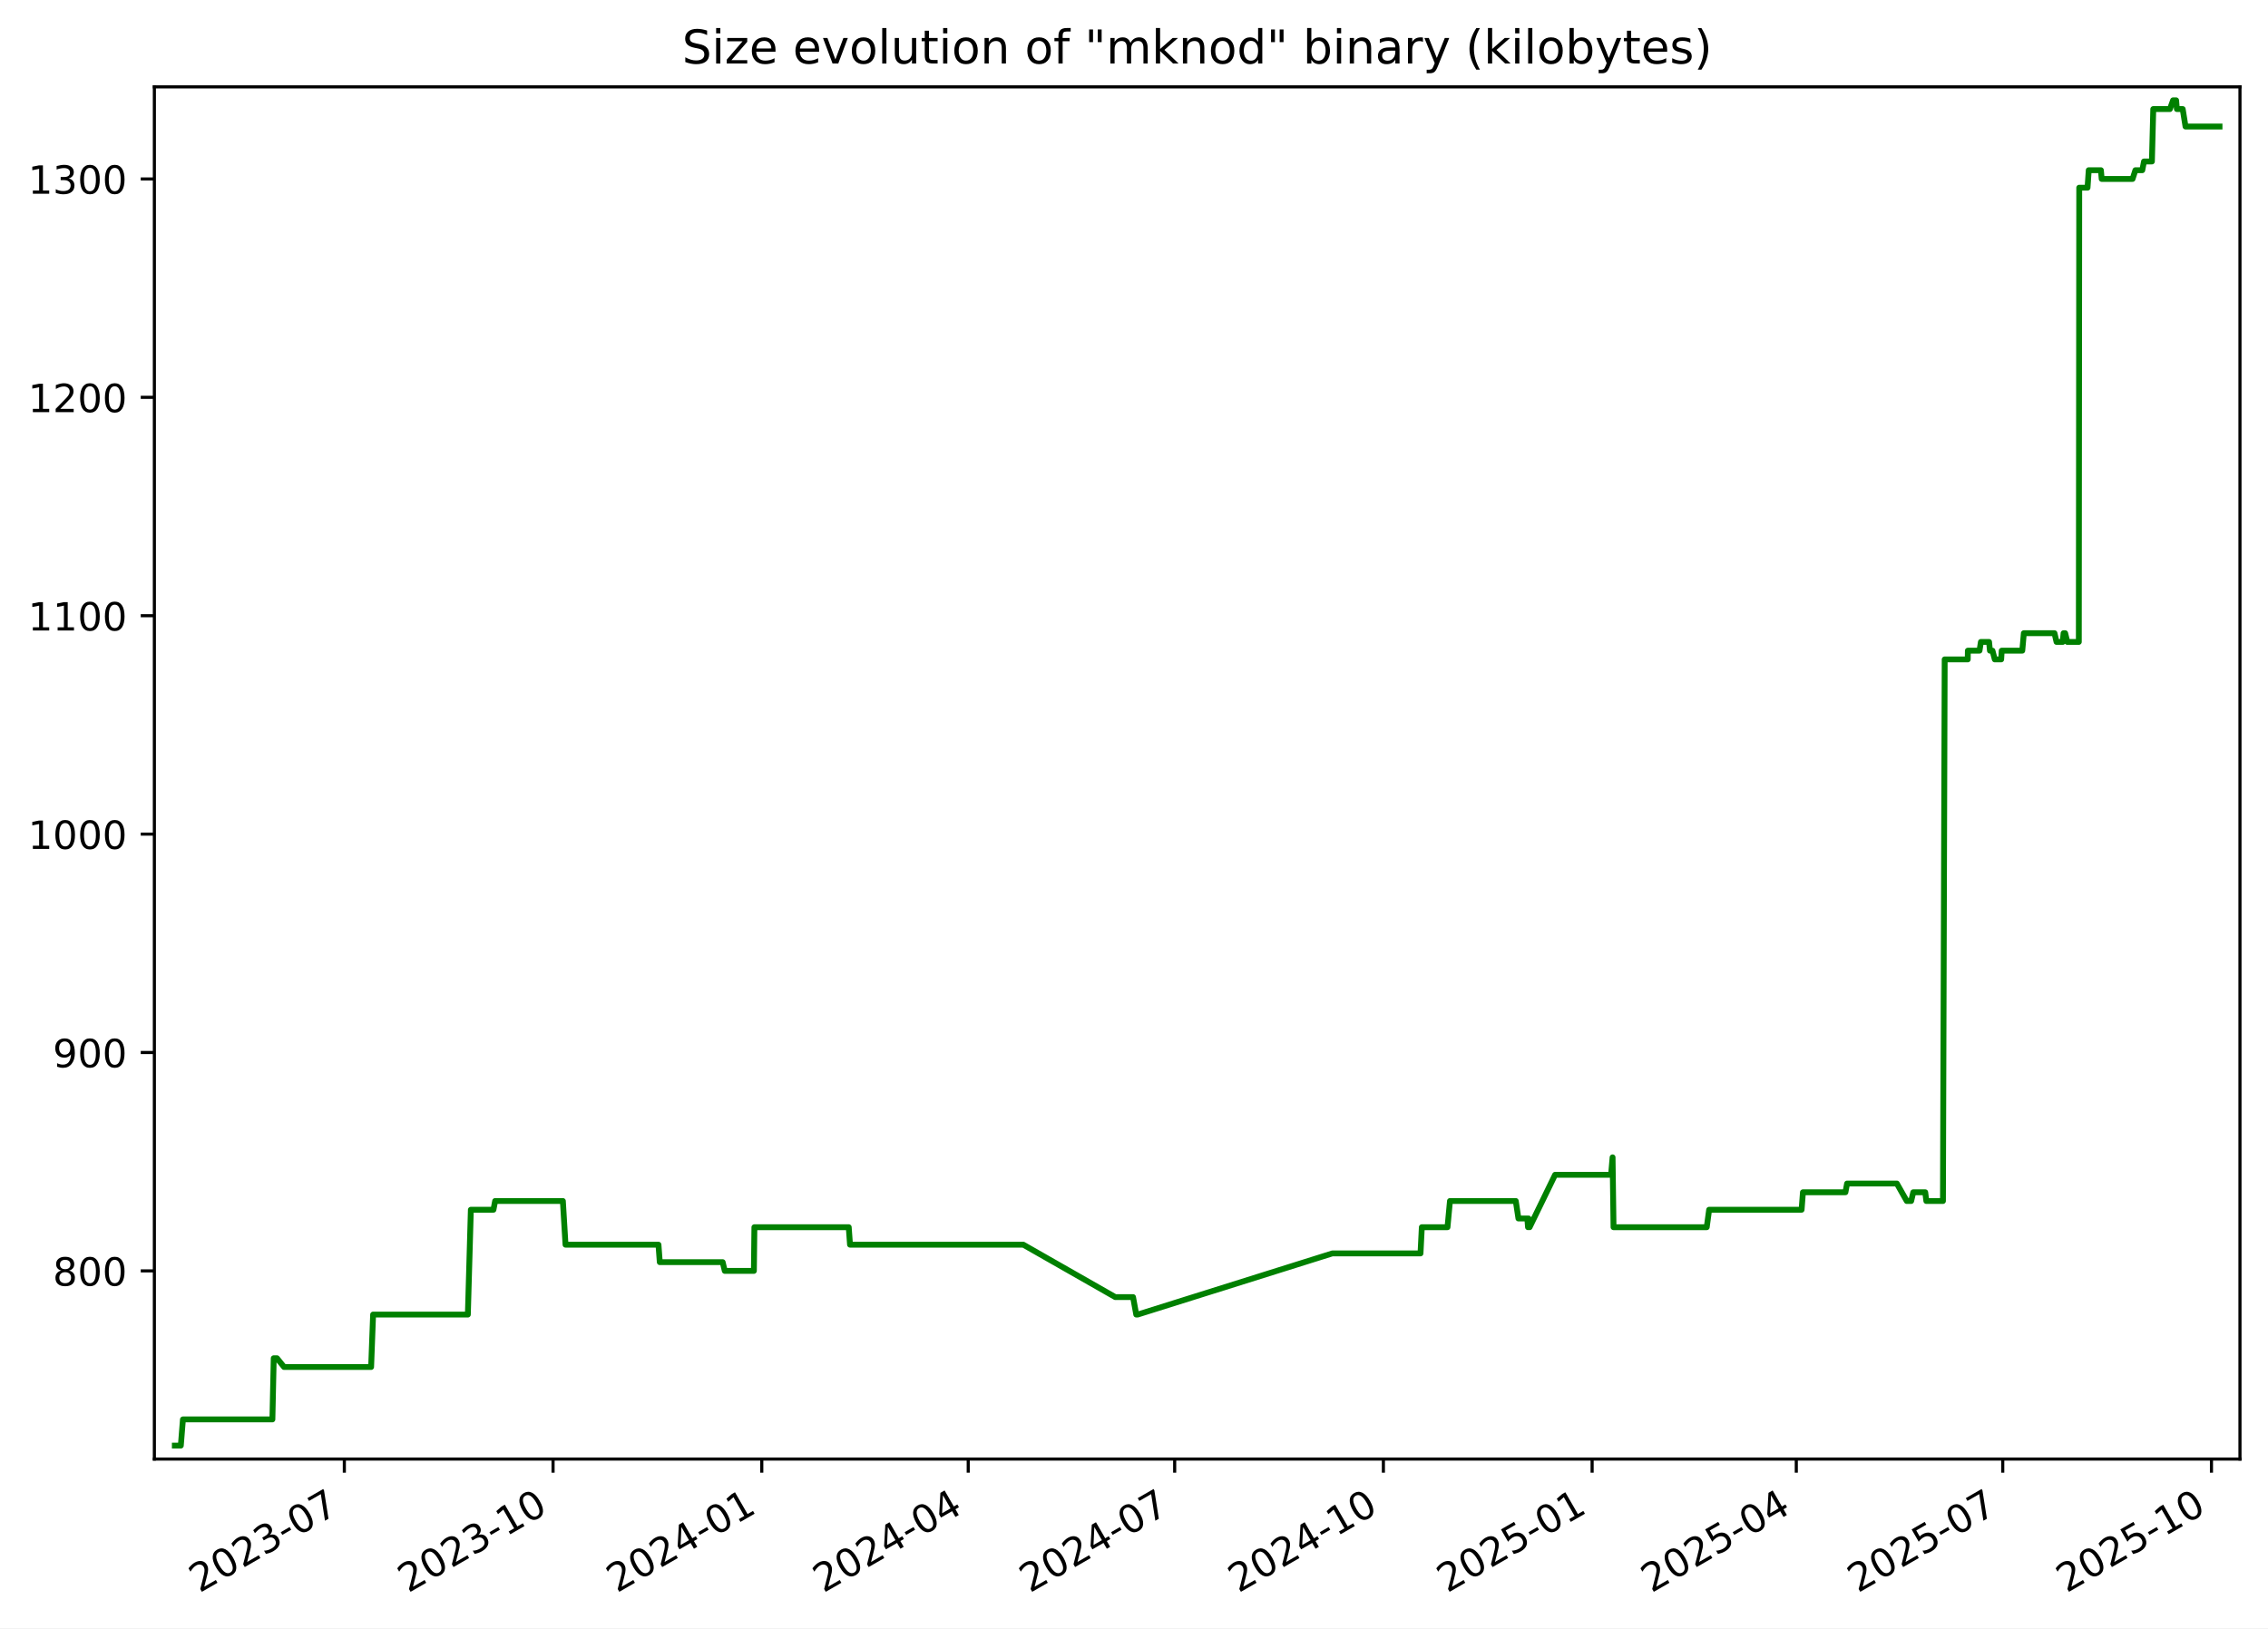
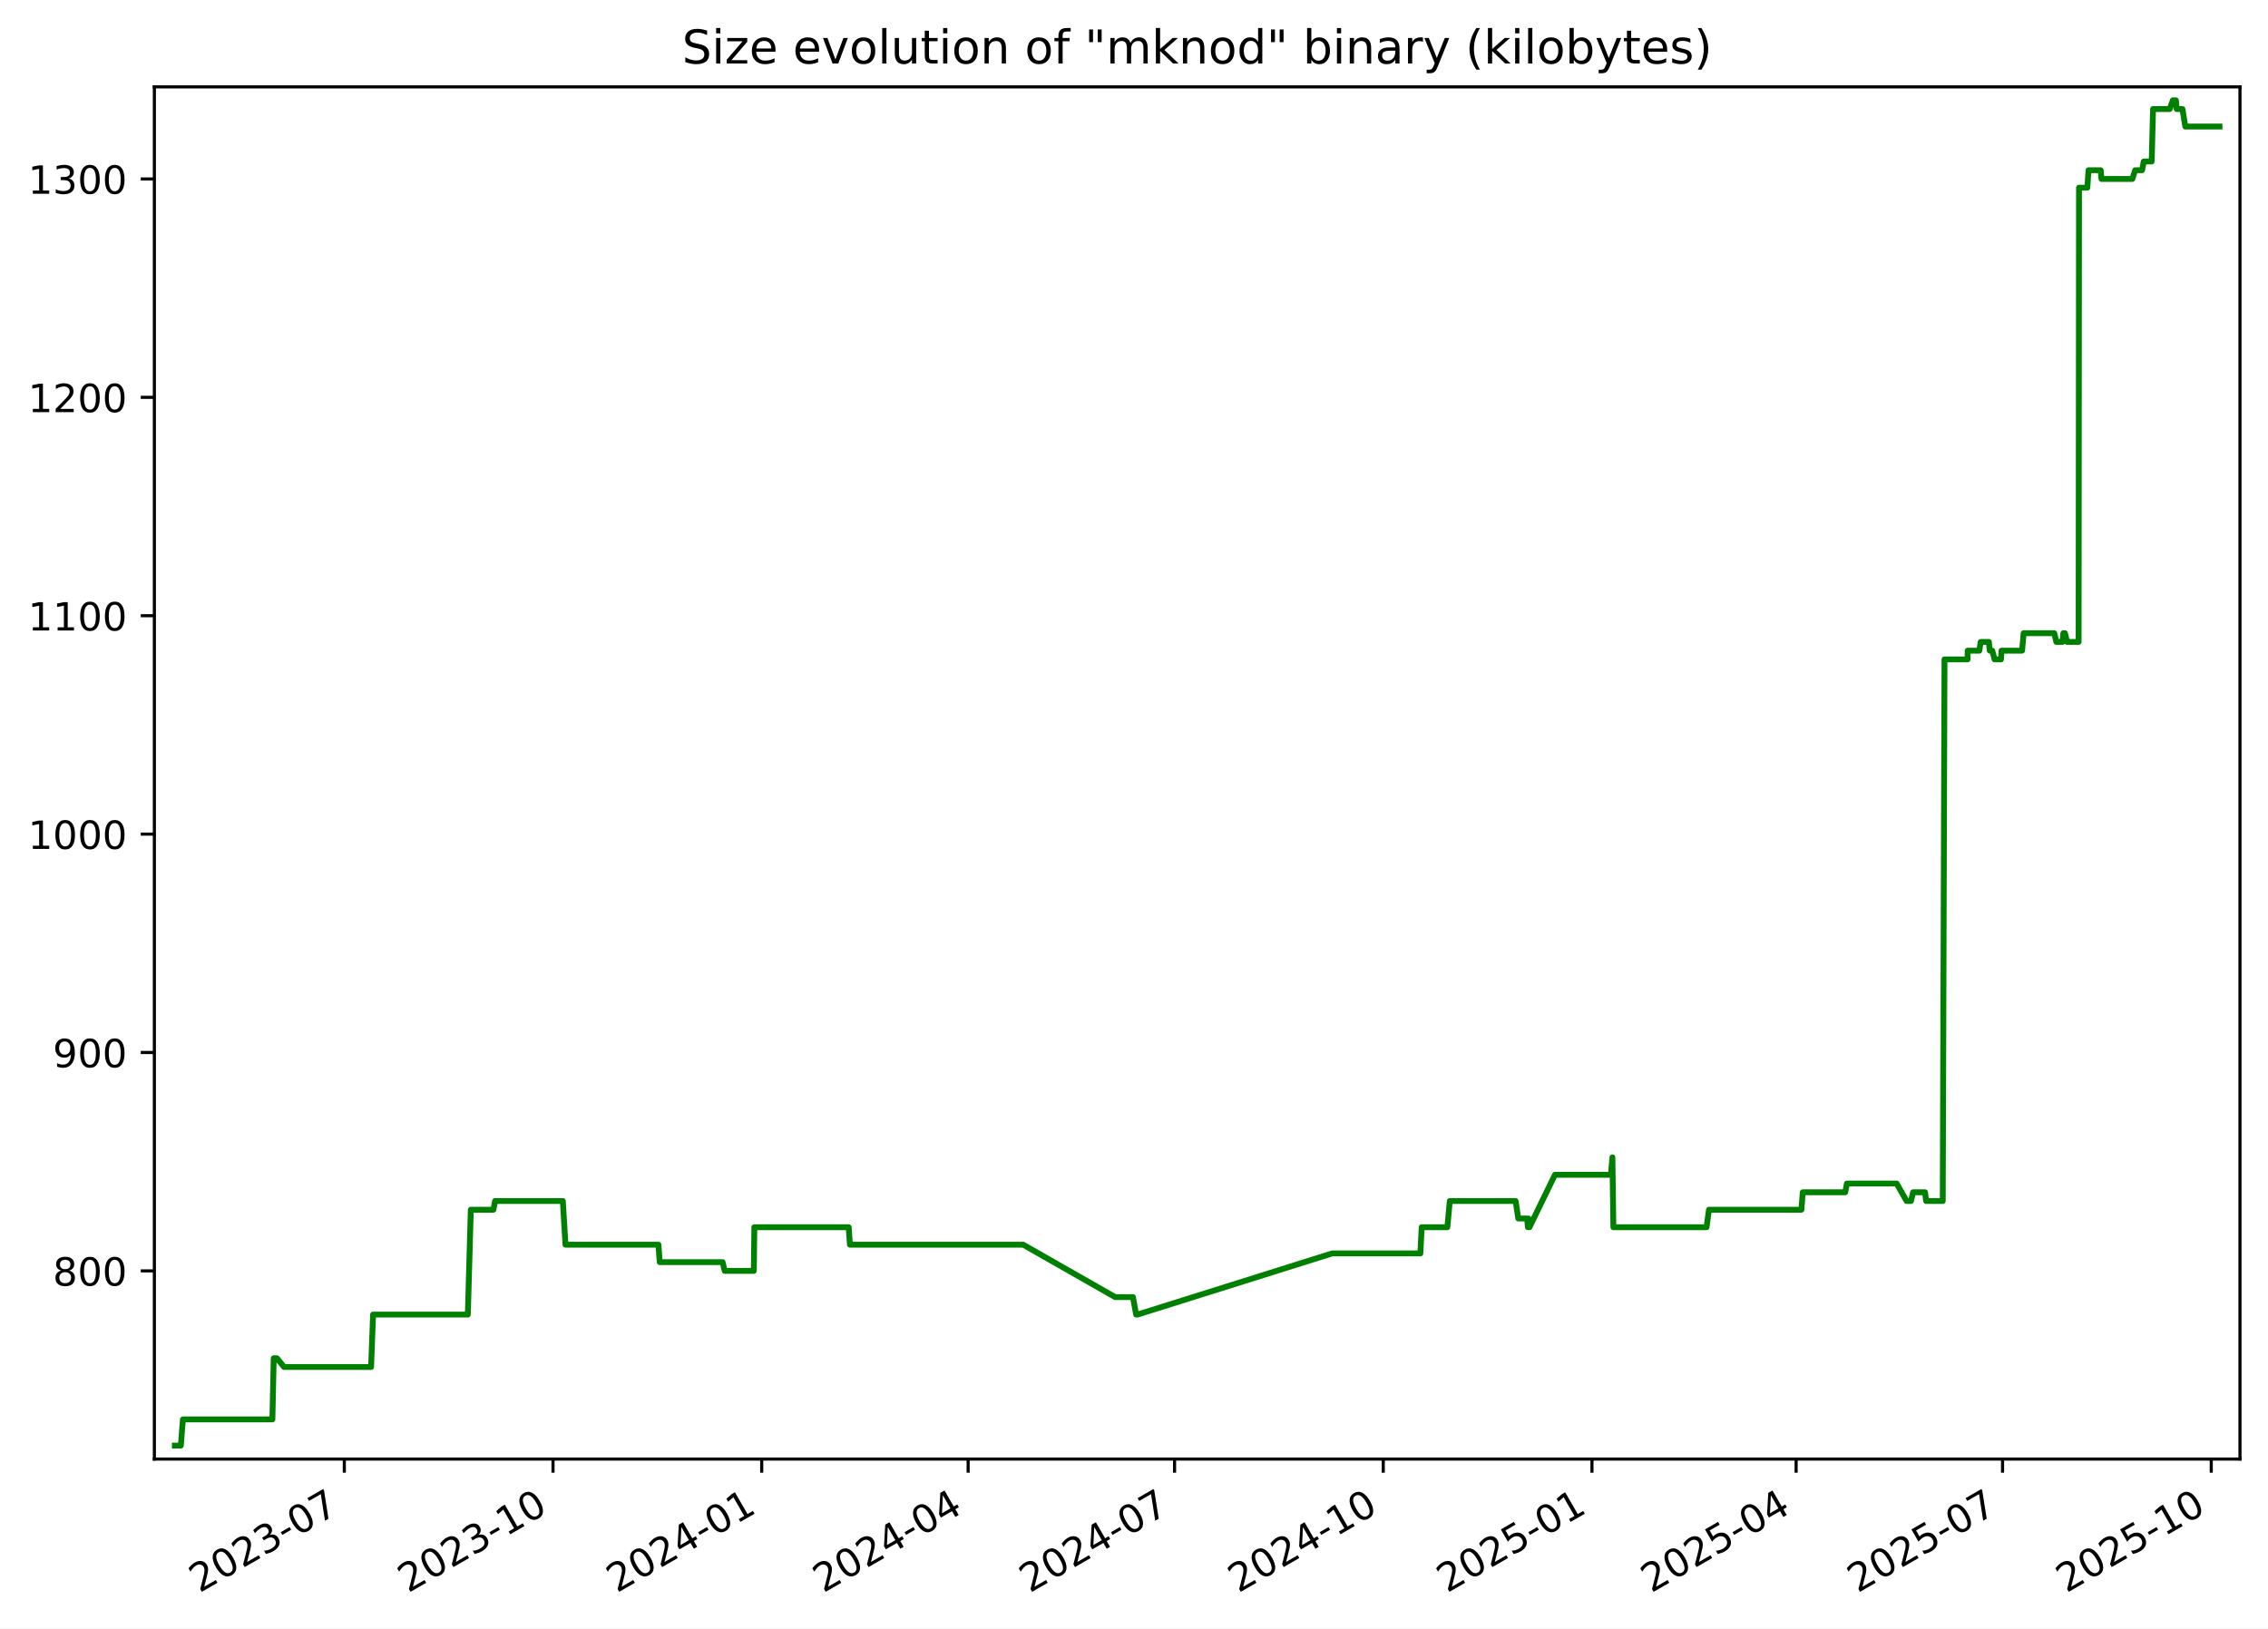
<svg xmlns="http://www.w3.org/2000/svg" xmlns:xlink="http://www.w3.org/1999/xlink" width="582.53pt" height="418.303pt" viewBox="0 0 582.53 418.303" version="1.1">
  <defs>
    <style type="text/css">*{stroke-linejoin: round; stroke-linecap: butt}</style>
  </defs>
  <g id="figure_1">
    <g id="patch_1">
      <path d="M -0 418.303  L 582.53 418.303  L 582.53 0  L -0 0  z " style="fill: #ffffff" />
    </g>
    <g id="axes_1">
      <g id="patch_2">
        <path d="M 39.65 374.83  L 575.33 374.83  L 575.33 22.318  L 39.65 22.318  z " style="fill: #ffffff" />
      </g>
      <g id="matplotlib.axis_1">
        <g id="xtick_1">
          <g id="line2d_1">
            <defs>
-               <path id="meddd6a8887" d="M 0 0  L 0 3.5  " style="stroke: #000000; stroke-width: 0.8" />
+               <path id="m59c1938dd5" d="M 0 0  L 0 3.5  " style="stroke: #000000; stroke-width: 0.8" />
            </defs>
            <g>
-               <use xlink:href="#meddd6a8887" x="88.442" y="374.83" style="stroke: #000000; stroke-width: 0.8" />
+               <use xlink:href="#m59c1938dd5" x="88.437" y="374.83" style="stroke: #000000; stroke-width: 0.8" />
            </g>
          </g>
          <g id="text_1">
-             <g transform="translate(51.217 409.302) rotate(-30) scale(0.1 -0.1)">
+             <g transform="translate(51.21223 409.302) rotate(-30) scale(0.1 -0.1)">
              <defs>
                <path id="DejaVuSans-32" d="M 1228 531  L 3431 531  L 3431 0  L 469 0  L 469 531  Q 828 903 1448 1529  Q 2069 2156 2228 2338  Q 2531 2678 2651 2914  Q 2772 3150 2772 3378  Q 2772 3750 2511 3984  Q 2250 4219 1831 4219  Q 1534 4219 1204 4116  Q 875 4013 500 3803  L 500 4441  Q 881 4594 1212 4672  Q 1544 4750 1819 4750  Q 2544 4750 2975 4387  Q 3406 4025 3406 3419  Q 3406 3131 3298 2873  Q 3191 2616 2906 2266  Q 2828 2175 2409 1742  Q 1991 1309 1228 531  z " transform="scale(0.015625)" />
                <path id="DejaVuSans-30" d="M 2034 4250  Q 1547 4250 1301 3770  Q 1056 3291 1056 2328  Q 1056 1369 1301 889  Q 1547 409 2034 409  Q 2525 409 2770 889  Q 3016 1369 3016 2328  Q 3016 3291 2770 3770  Q 2525 4250 2034 4250  z M 2034 4750  Q 2819 4750 3233 4129  Q 3647 3509 3647 2328  Q 3647 1150 3233 529  Q 2819 -91 2034 -91  Q 1250 -91 836 529  Q 422 1150 422 2328  Q 422 3509 836 4129  Q 1250 4750 2034 4750  z " transform="scale(0.015625)" />
                <path id="DejaVuSans-33" d="M 2597 2516  Q 3050 2419 3304 2112  Q 3559 1806 3559 1356  Q 3559 666 3084 287  Q 2609 -91 1734 -91  Q 1441 -91 1130 -33  Q 819 25 488 141  L 488 750  Q 750 597 1062 519  Q 1375 441 1716 441  Q 2309 441 2620 675  Q 2931 909 2931 1356  Q 2931 1769 2642 2001  Q 2353 2234 1838 2234  L 1294 2234  L 1294 2753  L 1863 2753  Q 2328 2753 2575 2939  Q 2822 3125 2822 3475  Q 2822 3834 2567 4026  Q 2313 4219 1838 4219  Q 1578 4219 1281 4162  Q 984 4106 628 3988  L 628 4550  Q 988 4650 1302 4700  Q 1616 4750 1894 4750  Q 2613 4750 3031 4423  Q 3450 4097 3450 3541  Q 3450 3153 3228 2886  Q 3006 2619 2597 2516  z " transform="scale(0.015625)" />
                <path id="DejaVuSans-2d" d="M 313 2009  L 1997 2009  L 1997 1497  L 313 1497  L 313 2009  z " transform="scale(0.015625)" />
                <path id="DejaVuSans-37" d="M 525 4666  L 3525 4666  L 3525 4397  L 1831 0  L 1172 0  L 2766 4134  L 525 4134  L 525 4666  z " transform="scale(0.015625)" />
              </defs>
              <use xlink:href="#DejaVuSans-32" />
              <use xlink:href="#DejaVuSans-30" x="63.623" />
              <use xlink:href="#DejaVuSans-32" x="127.246" />
              <use xlink:href="#DejaVuSans-33" x="190.869" />
              <use xlink:href="#DejaVuSans-2d" x="254.492" />
              <use xlink:href="#DejaVuSans-30" x="290.576" />
              <use xlink:href="#DejaVuSans-37" x="354.199" />
            </g>
          </g>
        </g>
        <g id="xtick_2">
          <g id="line2d_2">
            <g>
-               <use xlink:href="#meddd6a8887" x="142.051" y="374.83" style="stroke: #000000; stroke-width: 0.8" />
+               <use xlink:href="#m59c1938dd5" x="142.04" y="374.83" style="stroke: #000000; stroke-width: 0.8" />
            </g>
          </g>
          <g id="text_2">
-             <g transform="translate(104.8259 409.302) rotate(-30) scale(0.1 -0.1)">
+             <g transform="translate(104.8152 409.302) rotate(-30) scale(0.1 -0.1)">
              <defs>
                <path id="DejaVuSans-31" d="M 794 531  L 1825 531  L 1825 4091  L 703 3866  L 703 4441  L 1819 4666  L 2450 4666  L 2450 531  L 3481 531  L 3481 0  L 794 0  L 794 531  z " transform="scale(0.015625)" />
              </defs>
              <use xlink:href="#DejaVuSans-32" />
              <use xlink:href="#DejaVuSans-30" x="63.623" />
              <use xlink:href="#DejaVuSans-32" x="127.246" />
              <use xlink:href="#DejaVuSans-33" x="190.869" />
              <use xlink:href="#DejaVuSans-2d" x="254.492" />
              <use xlink:href="#DejaVuSans-31" x="290.576" />
              <use xlink:href="#DejaVuSans-30" x="354.199" />
            </g>
          </g>
        </g>
        <g id="xtick_3">
          <g id="line2d_3">
            <g>
-               <use xlink:href="#meddd6a8887" x="195.66" y="374.83" style="stroke: #000000; stroke-width: 0.8" />
+               <use xlink:href="#m59c1938dd5" x="195.643" y="374.83" style="stroke: #000000; stroke-width: 0.8" />
            </g>
          </g>
          <g id="text_3">
-             <g transform="translate(158.4347 409.302) rotate(-30) scale(0.1 -0.1)">
+             <g transform="translate(158.4182 409.302) rotate(-30) scale(0.1 -0.1)">
              <defs>
                <path id="DejaVuSans-34" d="M 2419 4116  L 825 1625  L 2419 1625  L 2419 4116  z M 2253 4666  L 3047 4666  L 3047 1625  L 3713 1625  L 3713 1100  L 3047 1100  L 3047 0  L 2419 0  L 2419 1100  L 313 1100  L 313 1709  L 2253 4666  z " transform="scale(0.015625)" />
              </defs>
              <use xlink:href="#DejaVuSans-32" />
              <use xlink:href="#DejaVuSans-30" x="63.623" />
              <use xlink:href="#DejaVuSans-32" x="127.246" />
              <use xlink:href="#DejaVuSans-34" x="190.869" />
              <use xlink:href="#DejaVuSans-2d" x="254.492" />
              <use xlink:href="#DejaVuSans-30" x="290.576" />
              <use xlink:href="#DejaVuSans-31" x="354.199" />
            </g>
          </g>
        </g>
        <g id="xtick_4">
          <g id="line2d_4">
            <g>
-               <use xlink:href="#meddd6a8887" x="248.686" y="374.83" style="stroke: #000000; stroke-width: 0.8" />
+               <use xlink:href="#m59c1938dd5" x="248.663" y="374.83" style="stroke: #000000; stroke-width: 0.8" />
            </g>
          </g>
          <g id="text_4">
-             <g transform="translate(211.4609 409.302) rotate(-30) scale(0.1 -0.1)">
+             <g transform="translate(211.4386 409.302) rotate(-30) scale(0.1 -0.1)">
              <use xlink:href="#DejaVuSans-32" />
              <use xlink:href="#DejaVuSans-30" x="63.623" />
              <use xlink:href="#DejaVuSans-32" x="127.246" />
              <use xlink:href="#DejaVuSans-34" x="190.869" />
              <use xlink:href="#DejaVuSans-2d" x="254.492" />
              <use xlink:href="#DejaVuSans-30" x="290.576" />
              <use xlink:href="#DejaVuSans-34" x="354.199" />
            </g>
          </g>
        </g>
        <g id="xtick_5">
          <g id="line2d_5">
            <g>
-               <use xlink:href="#meddd6a8887" x="301.712" y="374.83" style="stroke: #000000; stroke-width: 0.8" />
+               <use xlink:href="#m59c1938dd5" x="301.684" y="374.83" style="stroke: #000000; stroke-width: 0.8" />
            </g>
          </g>
          <g id="text_5">
-             <g transform="translate(264.487 409.302) rotate(-30) scale(0.1 -0.1)">
+             <g transform="translate(264.4589 409.302) rotate(-30) scale(0.1 -0.1)">
              <use xlink:href="#DejaVuSans-32" />
              <use xlink:href="#DejaVuSans-30" x="63.623" />
              <use xlink:href="#DejaVuSans-32" x="127.246" />
              <use xlink:href="#DejaVuSans-34" x="190.869" />
              <use xlink:href="#DejaVuSans-2d" x="254.492" />
              <use xlink:href="#DejaVuSans-30" x="290.576" />
              <use xlink:href="#DejaVuSans-37" x="354.199" />
            </g>
          </g>
        </g>
        <g id="xtick_6">
          <g id="line2d_6">
            <g>
-               <use xlink:href="#meddd6a8887" x="355.321" y="374.83" style="stroke: #000000; stroke-width: 0.8" />
+               <use xlink:href="#m59c1938dd5" x="355.287" y="374.83" style="stroke: #000000; stroke-width: 0.8" />
            </g>
          </g>
          <g id="text_6">
-             <g transform="translate(318.0959 409.302) rotate(-30) scale(0.1 -0.1)">
+             <g transform="translate(318.0619 409.302) rotate(-30) scale(0.1 -0.1)">
              <use xlink:href="#DejaVuSans-32" />
              <use xlink:href="#DejaVuSans-30" x="63.623" />
              <use xlink:href="#DejaVuSans-32" x="127.246" />
              <use xlink:href="#DejaVuSans-34" x="190.869" />
              <use xlink:href="#DejaVuSans-2d" x="254.492" />
              <use xlink:href="#DejaVuSans-31" x="290.576" />
              <use xlink:href="#DejaVuSans-30" x="354.199" />
            </g>
          </g>
        </g>
        <g id="xtick_7">
          <g id="line2d_7">
            <g>
-               <use xlink:href="#meddd6a8887" x="408.93" y="374.83" style="stroke: #000000; stroke-width: 0.8" />
+               <use xlink:href="#m59c1938dd5" x="408.89" y="374.83" style="stroke: #000000; stroke-width: 0.8" />
            </g>
          </g>
          <g id="text_7">
-             <g transform="translate(371.7048 409.302) rotate(-30) scale(0.1 -0.1)">
+             <g transform="translate(371.6649 409.302) rotate(-30) scale(0.1 -0.1)">
              <defs>
                <path id="DejaVuSans-35" d="M 691 4666  L 3169 4666  L 3169 4134  L 1269 4134  L 1269 2991  Q 1406 3038 1543 3061  Q 1681 3084 1819 3084  Q 2600 3084 3056 2656  Q 3513 2228 3513 1497  Q 3513 744 3044 326  Q 2575 -91 1722 -91  Q 1428 -91 1123 -41  Q 819 9 494 109  L 494 744  Q 775 591 1075 516  Q 1375 441 1709 441  Q 2250 441 2565 725  Q 2881 1009 2881 1497  Q 2881 1984 2565 2268  Q 2250 2553 1709 2553  Q 1456 2553 1204 2497  Q 953 2441 691 2322  L 691 4666  z " transform="scale(0.015625)" />
              </defs>
              <use xlink:href="#DejaVuSans-32" />
              <use xlink:href="#DejaVuSans-30" x="63.623" />
              <use xlink:href="#DejaVuSans-32" x="127.246" />
              <use xlink:href="#DejaVuSans-35" x="190.869" />
              <use xlink:href="#DejaVuSans-2d" x="254.492" />
              <use xlink:href="#DejaVuSans-30" x="290.576" />
              <use xlink:href="#DejaVuSans-31" x="354.199" />
            </g>
          </g>
        </g>
        <g id="xtick_8">
          <g id="line2d_8">
            <g>
-               <use xlink:href="#meddd6a8887" x="461.373" y="374.83" style="stroke: #000000; stroke-width: 0.8" />
+               <use xlink:href="#m59c1938dd5" x="461.327" y="374.83" style="stroke: #000000; stroke-width: 0.8" />
            </g>
          </g>
          <g id="text_8">
-             <g transform="translate(424.1482 409.302) rotate(-30) scale(0.1 -0.1)">
+             <g transform="translate(424.1026 409.302) rotate(-30) scale(0.1 -0.1)">
              <use xlink:href="#DejaVuSans-32" />
              <use xlink:href="#DejaVuSans-30" x="63.623" />
              <use xlink:href="#DejaVuSans-32" x="127.246" />
              <use xlink:href="#DejaVuSans-35" x="190.869" />
              <use xlink:href="#DejaVuSans-2d" x="254.492" />
              <use xlink:href="#DejaVuSans-30" x="290.576" />
              <use xlink:href="#DejaVuSans-34" x="354.199" />
            </g>
          </g>
        </g>
        <g id="xtick_9">
          <g id="line2d_9">
            <g>
-               <use xlink:href="#meddd6a8887" x="514.399" y="374.83" style="stroke: #000000; stroke-width: 0.8" />
+               <use xlink:href="#m59c1938dd5" x="514.348" y="374.83" style="stroke: #000000; stroke-width: 0.8" />
            </g>
          </g>
          <g id="text_9">
-             <g transform="translate(477.1744 409.302) rotate(-30) scale(0.1 -0.1)">
+             <g transform="translate(477.1229 409.302) rotate(-30) scale(0.1 -0.1)">
              <use xlink:href="#DejaVuSans-32" />
              <use xlink:href="#DejaVuSans-30" x="63.623" />
              <use xlink:href="#DejaVuSans-32" x="127.246" />
              <use xlink:href="#DejaVuSans-35" x="190.869" />
              <use xlink:href="#DejaVuSans-2d" x="254.492" />
              <use xlink:href="#DejaVuSans-30" x="290.576" />
              <use xlink:href="#DejaVuSans-37" x="354.199" />
            </g>
          </g>
        </g>
        <g id="xtick_10">
          <g id="line2d_10">
            <g>
-               <use xlink:href="#meddd6a8887" x="568.008" y="374.83" style="stroke: #000000; stroke-width: 0.8" />
+               <use xlink:href="#m59c1938dd5" x="567.951" y="374.83" style="stroke: #000000; stroke-width: 0.8" />
            </g>
          </g>
          <g id="text_10">
-             <g transform="translate(530.7832 409.302) rotate(-30) scale(0.1 -0.1)">
+             <g transform="translate(530.7259 409.302) rotate(-30) scale(0.1 -0.1)">
              <use xlink:href="#DejaVuSans-32" />
              <use xlink:href="#DejaVuSans-30" x="63.623" />
              <use xlink:href="#DejaVuSans-32" x="127.246" />
              <use xlink:href="#DejaVuSans-35" x="190.869" />
              <use xlink:href="#DejaVuSans-2d" x="254.492" />
              <use xlink:href="#DejaVuSans-31" x="290.576" />
              <use xlink:href="#DejaVuSans-30" x="354.199" />
            </g>
          </g>
        </g>
      </g>
      <g id="matplotlib.axis_2">
        <g id="ytick_1">
          <g id="line2d_11">
            <defs>
-               <path id="m6dcbd48872" d="M 0 0  L -3.5 0  " style="stroke: #000000; stroke-width: 0.8" />
+               <path id="mb4002755c4" d="M 0 0  L -3.5 0  " style="stroke: #000000; stroke-width: 0.8" />
            </defs>
            <g>
-               <use xlink:href="#m6dcbd48872" x="39.65" y="326.491" style="stroke: #000000; stroke-width: 0.8" />
+               <use xlink:href="#mb4002755c4" x="39.65" y="326.491" style="stroke: #000000; stroke-width: 0.8" />
            </g>
          </g>
          <g id="text_11">
            <g transform="translate(13.5625 330.2902) scale(0.1 -0.1)">
              <defs>
                <path id="DejaVuSans-38" d="M 2034 2216  Q 1584 2216 1326 1975  Q 1069 1734 1069 1313  Q 1069 891 1326 650  Q 1584 409 2034 409  Q 2484 409 2743 651  Q 3003 894 3003 1313  Q 3003 1734 2745 1975  Q 2488 2216 2034 2216  z M 1403 2484  Q 997 2584 770 2862  Q 544 3141 544 3541  Q 544 4100 942 4425  Q 1341 4750 2034 4750  Q 2731 4750 3128 4425  Q 3525 4100 3525 3541  Q 3525 3141 3298 2862  Q 3072 2584 2669 2484  Q 3125 2378 3379 2068  Q 3634 1759 3634 1313  Q 3634 634 3220 271  Q 2806 -91 2034 -91  Q 1263 -91 848 271  Q 434 634 434 1313  Q 434 1759 690 2068  Q 947 2378 1403 2484  z M 1172 3481  Q 1172 3119 1398 2916  Q 1625 2713 2034 2713  Q 2441 2713 2670 2916  Q 2900 3119 2900 3481  Q 2900 3844 2670 4047  Q 2441 4250 2034 4250  Q 1625 4250 1398 4047  Q 1172 3844 1172 3481  z " transform="scale(0.015625)" />
              </defs>
              <use xlink:href="#DejaVuSans-38" />
              <use xlink:href="#DejaVuSans-30" x="63.623" />
              <use xlink:href="#DejaVuSans-30" x="127.246" />
            </g>
          </g>
        </g>
        <g id="ytick_2">
          <g id="line2d_12">
            <g>
-               <use xlink:href="#m6dcbd48872" x="39.65" y="270.387" style="stroke: #000000; stroke-width: 0.8" />
+               <use xlink:href="#mb4002755c4" x="39.65" y="270.387" style="stroke: #000000; stroke-width: 0.8" />
            </g>
          </g>
          <g id="text_12">
            <g transform="translate(13.5625 274.1863) scale(0.1 -0.1)">
              <defs>
                <path id="DejaVuSans-39" d="M 703 97  L 703 672  Q 941 559 1184 500  Q 1428 441 1663 441  Q 2288 441 2617 861  Q 2947 1281 2994 2138  Q 2813 1869 2534 1725  Q 2256 1581 1919 1581  Q 1219 1581 811 2004  Q 403 2428 403 3163  Q 403 3881 828 4315  Q 1253 4750 1959 4750  Q 2769 4750 3195 4129  Q 3622 3509 3622 2328  Q 3622 1225 3098 567  Q 2575 -91 1691 -91  Q 1453 -91 1209 -44  Q 966 3 703 97  z M 1959 2075  Q 2384 2075 2632 2365  Q 2881 2656 2881 3163  Q 2881 3666 2632 3958  Q 2384 4250 1959 4250  Q 1534 4250 1286 3958  Q 1038 3666 1038 3163  Q 1038 2656 1286 2365  Q 1534 2075 1959 2075  z " transform="scale(0.015625)" />
              </defs>
              <use xlink:href="#DejaVuSans-39" />
              <use xlink:href="#DejaVuSans-30" x="63.623" />
              <use xlink:href="#DejaVuSans-30" x="127.246" />
            </g>
          </g>
        </g>
        <g id="ytick_3">
          <g id="line2d_13">
            <g>
-               <use xlink:href="#m6dcbd48872" x="39.65" y="214.283" style="stroke: #000000; stroke-width: 0.8" />
+               <use xlink:href="#mb4002755c4" x="39.65" y="214.283" style="stroke: #000000; stroke-width: 0.8" />
            </g>
          </g>
          <g id="text_13">
            <g transform="translate(7.2 218.0824) scale(0.1 -0.1)">
              <use xlink:href="#DejaVuSans-31" />
              <use xlink:href="#DejaVuSans-30" x="63.623" />
              <use xlink:href="#DejaVuSans-30" x="127.246" />
              <use xlink:href="#DejaVuSans-30" x="190.869" />
            </g>
          </g>
        </g>
        <g id="ytick_4">
          <g id="line2d_14">
            <g>
-               <use xlink:href="#m6dcbd48872" x="39.65" y="158.179" style="stroke: #000000; stroke-width: 0.8" />
+               <use xlink:href="#mb4002755c4" x="39.65" y="158.179" style="stroke: #000000; stroke-width: 0.8" />
            </g>
          </g>
          <g id="text_14">
            <g transform="translate(7.2 161.9785) scale(0.1 -0.1)">
              <use xlink:href="#DejaVuSans-31" />
              <use xlink:href="#DejaVuSans-31" x="63.623" />
              <use xlink:href="#DejaVuSans-30" x="127.246" />
              <use xlink:href="#DejaVuSans-30" x="190.869" />
            </g>
          </g>
        </g>
        <g id="ytick_5">
          <g id="line2d_15">
            <g>
-               <use xlink:href="#m6dcbd48872" x="39.65" y="102.075" style="stroke: #000000; stroke-width: 0.8" />
+               <use xlink:href="#mb4002755c4" x="39.65" y="102.075" style="stroke: #000000; stroke-width: 0.8" />
            </g>
          </g>
          <g id="text_15">
            <g transform="translate(7.2 105.8746) scale(0.1 -0.1)">
              <use xlink:href="#DejaVuSans-31" />
              <use xlink:href="#DejaVuSans-32" x="63.623" />
              <use xlink:href="#DejaVuSans-30" x="127.246" />
              <use xlink:href="#DejaVuSans-30" x="190.869" />
            </g>
          </g>
        </g>
        <g id="ytick_6">
          <g id="line2d_16">
            <g>
-               <use xlink:href="#m6dcbd48872" x="39.65" y="45.972" style="stroke: #000000; stroke-width: 0.8" />
+               <use xlink:href="#mb4002755c4" x="39.65" y="45.972" style="stroke: #000000; stroke-width: 0.8" />
            </g>
          </g>
          <g id="text_16">
            <g transform="translate(7.2 49.77075) scale(0.1 -0.1)">
              <use xlink:href="#DejaVuSans-31" />
              <use xlink:href="#DejaVuSans-33" x="63.623" />
              <use xlink:href="#DejaVuSans-30" x="127.246" />
              <use xlink:href="#DejaVuSans-30" x="190.869" />
            </g>
          </g>
        </g>
      </g>
      <g id="line2d_17">
-         <path d="M 44.902 371.374  L 46.444 371.374  L 46.984 364.642  L 69.966 364.642  L 70.307 348.933  L 71.14 348.933  L 72.956 351.177  L 95.323 351.177  L 95.831 337.712  L 120.169 337.712  L 120.937 310.782  L 126.743 310.782  L 127.171 308.538  L 144.574 308.538  L 145.25 319.759  L 169.128 319.759  L 169.462 324.247  L 185.615 324.247  L 186.155 326.491  L 193.637 326.491  L 193.763 315.27  L 217.998 315.27  L 218.325 319.759  L 262.834 319.759  L 286.452 333.223  L 291.022 333.223  L 291.843 337.712  L 292.198 337.712  L 342.201 322.003  L 364.852 322.003  L 365.191 315.27  L 371.787 315.27  L 372.417 308.538  L 389.323 308.538  L 390.007 313.026  L 392.283 313.026  L 392.468 315.27  L 392.596 313.026  L 392.876 315.27  L 399.421 301.805  L 413.798 301.805  L 414.187 297.317  L 414.431 315.27  L 438.373 315.27  L 438.985 310.782  L 462.736 310.782  L 463.079 306.294  L 473.993 306.294  L 474.418 304.049  L 487.2 304.049  L 489.746 308.538  L 490.881 308.538  L 491.417 306.294  L 494.493 306.294  L 494.773 308.538  L 499.045 308.538  L 499.488 169.4  L 505.413 169.4  L 505.44 167.156  L 508.433 167.156  L 508.786 164.912  L 510.887 164.912  L 511.112 167.156  L 511.761 167.156  L 512.356 169.4  L 513.998 169.4  L 514.135 167.156  L 519.417 167.156  L 519.818 162.668  L 527.692 162.668  L 528.214 164.912  L 529.81 164.912  L 530.02 162.668  L 530.432 162.668  L 530.982 164.912  L 533.942 164.912  L 534.046 48.216  L 536.179 48.216  L 536.486 43.727  L 539.613 43.727  L 539.812 45.972  L 547.743 45.972  L 548.471 43.727  L 550.238 43.727  L 550.679 41.483  L 552.713 41.483  L 553.06 28.018  L 557.335 28.018  L 558.149 25.774  L 558.931 25.774  L 559.124 28.018  L 560.622 28.018  L 561.345 32.507  L 570.078 32.507  L 570.078 32.507  " clip-path="url(#p9b7e37cfd5)" style="fill: none; stroke: #008000; stroke-width: 1.5; stroke-linecap: square" />
+         <path d="M 44.902 371.374  L 46.444 371.374  L 46.984 364.642  L 69.963 364.642  L 70.304 348.933  L 71.137 348.933  L 72.953 351.177  L 95.318 351.177  L 95.825 337.712  L 120.161 337.712  L 120.928 310.782  L 126.734 310.782  L 127.162 308.538  L 144.563 308.538  L 145.239 319.759  L 169.115 319.759  L 169.448 324.247  L 185.599 324.247  L 186.14 326.491  L 193.621 326.491  L 193.747 315.27  L 217.979 315.27  L 218.306 319.759  L 262.811 319.759  L 286.425 333.223  L 290.995 333.223  L 291.816 337.712  L 292.171 337.712  L 342.169 322.003  L 364.817 322.003  L 365.156 315.27  L 371.751 315.27  L 372.381 308.538  L 389.285 308.538  L 389.969 313.026  L 392.245 313.026  L 392.43 315.27  L 392.558 313.026  L 392.838 315.27  L 399.382 301.805  L 413.758 301.805  L 414.146 297.317  L 414.391 315.27  L 438.329 315.27  L 438.941 310.782  L 462.69 310.782  L 463.033 306.294  L 473.946 306.294  L 474.371 304.049  L 487.152 304.049  L 489.698 308.538  L 490.833 308.538  L 491.368 306.294  L 494.444 306.294  L 494.724 308.538  L 498.996 308.538  L 499.438 169.4  L 505.362 169.4  L 505.389 167.156  L 508.382 167.156  L 508.735 164.912  L 510.836 164.912  L 511.061 167.156  L 511.709 167.156  L 512.305 169.4  L 513.947 169.4  L 514.084 167.156  L 519.365 167.156  L 519.766 162.668  L 527.639 162.668  L 528.161 164.912  L 529.757 164.912  L 529.967 162.668  L 530.379 162.668  L 530.929 164.912  L 533.888 164.912  L 533.992 48.216  L 536.125 48.216  L 536.433 43.727  L 539.558 43.727  L 539.758 45.972  L 547.688 45.972  L 548.416 43.727  L 550.182 43.727  L 550.623 41.483  L 552.658 41.483  L 553.004 28.018  L 557.279 28.018  L 558.093 25.774  L 558.875 25.774  L 559.068 28.018  L 560.565 28.018  L 561.288 32.507  L 570.078 32.507  L 570.078 32.507  " clip-path="url(#pe63606ea7a)" style="fill: none; stroke: #008000; stroke-width: 1.5; stroke-linecap: square" />
      </g>
      <g id="patch_3">
        <path d="M 39.65 374.83  L 39.65 22.318  " style="fill: none; stroke: #000000; stroke-width: 0.8; stroke-linejoin: miter; stroke-linecap: square" />
      </g>
      <g id="patch_4">
        <path d="M 575.33 374.83  L 575.33 22.318  " style="fill: none; stroke: #000000; stroke-width: 0.8; stroke-linejoin: miter; stroke-linecap: square" />
      </g>
      <g id="patch_5">
        <path d="M 39.65 374.83  L 575.33 374.83  " style="fill: none; stroke: #000000; stroke-width: 0.8; stroke-linejoin: miter; stroke-linecap: square" />
      </g>
      <g id="patch_6">
        <path d="M 39.65 22.318  L 575.33 22.318  " style="fill: none; stroke: #000000; stroke-width: 0.8; stroke-linejoin: miter; stroke-linecap: square" />
      </g>
      <g id="text_17">
        <g transform="translate(175.1928 16.31812) scale(0.12 -0.12)">
          <defs>
            <path id="DejaVuSans-53" d="M 3425 4513  L 3425 3897  Q 3066 4069 2747 4153  Q 2428 4238 2131 4238  Q 1616 4238 1336 4038  Q 1056 3838 1056 3469  Q 1056 3159 1242 3001  Q 1428 2844 1947 2747  L 2328 2669  Q 3034 2534 3370 2195  Q 3706 1856 3706 1288  Q 3706 609 3251 259  Q 2797 -91 1919 -91  Q 1588 -91 1214 -16  Q 841 59 441 206  L 441 856  Q 825 641 1194 531  Q 1563 422 1919 422  Q 2459 422 2753 634  Q 3047 847 3047 1241  Q 3047 1584 2836 1778  Q 2625 1972 2144 2069  L 1759 2144  Q 1053 2284 737 2584  Q 422 2884 422 3419  Q 422 4038 858 4394  Q 1294 4750 2059 4750  Q 2388 4750 2728 4690  Q 3069 4631 3425 4513  z " transform="scale(0.015625)" />
            <path id="DejaVuSans-69" d="M 603 3500  L 1178 3500  L 1178 0  L 603 0  L 603 3500  z M 603 4863  L 1178 4863  L 1178 4134  L 603 4134  L 603 4863  z " transform="scale(0.015625)" />
            <path id="DejaVuSans-7a" d="M 353 3500  L 3084 3500  L 3084 2975  L 922 459  L 3084 459  L 3084 0  L 275 0  L 275 525  L 2438 3041  L 353 3041  L 353 3500  z " transform="scale(0.015625)" />
            <path id="DejaVuSans-65" d="M 3597 1894  L 3597 1613  L 953 1613  Q 991 1019 1311 708  Q 1631 397 2203 397  Q 2534 397 2845 478  Q 3156 559 3463 722  L 3463 178  Q 3153 47 2828 -22  Q 2503 -91 2169 -91  Q 1331 -91 842 396  Q 353 884 353 1716  Q 353 2575 817 3079  Q 1281 3584 2069 3584  Q 2775 3584 3186 3129  Q 3597 2675 3597 1894  z M 3022 2063  Q 3016 2534 2758 2815  Q 2500 3097 2075 3097  Q 1594 3097 1305 2825  Q 1016 2553 972 2059  L 3022 2063  z " transform="scale(0.015625)" />
            <path id="DejaVuSans-20" transform="scale(0.015625)" />
            <path id="DejaVuSans-76" d="M 191 3500  L 800 3500  L 1894 563  L 2988 3500  L 3597 3500  L 2284 0  L 1503 0  L 191 3500  z " transform="scale(0.015625)" />
            <path id="DejaVuSans-6f" d="M 1959 3097  Q 1497 3097 1228 2736  Q 959 2375 959 1747  Q 959 1119 1226 758  Q 1494 397 1959 397  Q 2419 397 2687 759  Q 2956 1122 2956 1747  Q 2956 2369 2687 2733  Q 2419 3097 1959 3097  z M 1959 3584  Q 2709 3584 3137 3096  Q 3566 2609 3566 1747  Q 3566 888 3137 398  Q 2709 -91 1959 -91  Q 1206 -91 779 398  Q 353 888 353 1747  Q 353 2609 779 3096  Q 1206 3584 1959 3584  z " transform="scale(0.015625)" />
            <path id="DejaVuSans-6c" d="M 603 4863  L 1178 4863  L 1178 0  L 603 0  L 603 4863  z " transform="scale(0.015625)" />
            <path id="DejaVuSans-75" d="M 544 1381  L 544 3500  L 1119 3500  L 1119 1403  Q 1119 906 1312 657  Q 1506 409 1894 409  Q 2359 409 2629 706  Q 2900 1003 2900 1516  L 2900 3500  L 3475 3500  L 3475 0  L 2900 0  L 2900 538  Q 2691 219 2414 64  Q 2138 -91 1772 -91  Q 1169 -91 856 284  Q 544 659 544 1381  z M 1991 3584  L 1991 3584  z " transform="scale(0.015625)" />
            <path id="DejaVuSans-74" d="M 1172 4494  L 1172 3500  L 2356 3500  L 2356 3053  L 1172 3053  L 1172 1153  Q 1172 725 1289 603  Q 1406 481 1766 481  L 2356 481  L 2356 0  L 1766 0  Q 1100 0 847 248  Q 594 497 594 1153  L 594 3053  L 172 3053  L 172 3500  L 594 3500  L 594 4494  L 1172 4494  z " transform="scale(0.015625)" />
            <path id="DejaVuSans-6e" d="M 3513 2113  L 3513 0  L 2938 0  L 2938 2094  Q 2938 2591 2744 2837  Q 2550 3084 2163 3084  Q 1697 3084 1428 2787  Q 1159 2491 1159 1978  L 1159 0  L 581 0  L 581 3500  L 1159 3500  L 1159 2956  Q 1366 3272 1645 3428  Q 1925 3584 2291 3584  Q 2894 3584 3203 3211  Q 3513 2838 3513 2113  z " transform="scale(0.015625)" />
            <path id="DejaVuSans-66" d="M 2375 4863  L 2375 4384  L 1825 4384  Q 1516 4384 1395 4259  Q 1275 4134 1275 3809  L 1275 3500  L 2222 3500  L 2222 3053  L 1275 3053  L 1275 0  L 697 0  L 697 3053  L 147 3053  L 147 3500  L 697 3500  L 697 3744  Q 697 4328 969 4595  Q 1241 4863 1831 4863  L 2375 4863  z " transform="scale(0.015625)" />
            <path id="DejaVuSans-22" d="M 1147 4666  L 1147 2931  L 616 2931  L 616 4666  L 1147 4666  z M 2328 4666  L 2328 2931  L 1797 2931  L 1797 4666  L 2328 4666  z " transform="scale(0.015625)" />
            <path id="DejaVuSans-6d" d="M 3328 2828  Q 3544 3216 3844 3400  Q 4144 3584 4550 3584  Q 5097 3584 5394 3201  Q 5691 2819 5691 2113  L 5691 0  L 5113 0  L 5113 2094  Q 5113 2597 4934 2840  Q 4756 3084 4391 3084  Q 3944 3084 3684 2787  Q 3425 2491 3425 1978  L 3425 0  L 2847 0  L 2847 2094  Q 2847 2600 2669 2842  Q 2491 3084 2119 3084  Q 1678 3084 1418 2786  Q 1159 2488 1159 1978  L 1159 0  L 581 0  L 581 3500  L 1159 3500  L 1159 2956  Q 1356 3278 1631 3431  Q 1906 3584 2284 3584  Q 2666 3584 2933 3390  Q 3200 3197 3328 2828  z " transform="scale(0.015625)" />
            <path id="DejaVuSans-6b" d="M 581 4863  L 1159 4863  L 1159 1991  L 2875 3500  L 3609 3500  L 1753 1863  L 3688 0  L 2938 0  L 1159 1709  L 1159 0  L 581 0  L 581 4863  z " transform="scale(0.015625)" />
            <path id="DejaVuSans-64" d="M 2906 2969  L 2906 4863  L 3481 4863  L 3481 0  L 2906 0  L 2906 525  Q 2725 213 2448 61  Q 2172 -91 1784 -91  Q 1150 -91 751 415  Q 353 922 353 1747  Q 353 2572 751 3078  Q 1150 3584 1784 3584  Q 2172 3584 2448 3432  Q 2725 3281 2906 2969  z M 947 1747  Q 947 1113 1208 752  Q 1469 391 1925 391  Q 2381 391 2643 752  Q 2906 1113 2906 1747  Q 2906 2381 2643 2742  Q 2381 3103 1925 3103  Q 1469 3103 1208 2742  Q 947 2381 947 1747  z " transform="scale(0.015625)" />
            <path id="DejaVuSans-62" d="M 3116 1747  Q 3116 2381 2855 2742  Q 2594 3103 2138 3103  Q 1681 3103 1420 2742  Q 1159 2381 1159 1747  Q 1159 1113 1420 752  Q 1681 391 2138 391  Q 2594 391 2855 752  Q 3116 1113 3116 1747  z M 1159 2969  Q 1341 3281 1617 3432  Q 1894 3584 2278 3584  Q 2916 3584 3314 3078  Q 3713 2572 3713 1747  Q 3713 922 3314 415  Q 2916 -91 2278 -91  Q 1894 -91 1617 61  Q 1341 213 1159 525  L 1159 0  L 581 0  L 581 4863  L 1159 4863  L 1159 2969  z " transform="scale(0.015625)" />
            <path id="DejaVuSans-61" d="M 2194 1759  Q 1497 1759 1228 1600  Q 959 1441 959 1056  Q 959 750 1161 570  Q 1363 391 1709 391  Q 2188 391 2477 730  Q 2766 1069 2766 1631  L 2766 1759  L 2194 1759  z M 3341 1997  L 3341 0  L 2766 0  L 2766 531  Q 2569 213 2275 61  Q 1981 -91 1556 -91  Q 1019 -91 701 211  Q 384 513 384 1019  Q 384 1609 779 1909  Q 1175 2209 1959 2209  L 2766 2209  L 2766 2266  Q 2766 2663 2505 2880  Q 2244 3097 1772 3097  Q 1472 3097 1187 3025  Q 903 2953 641 2809  L 641 3341  Q 956 3463 1253 3523  Q 1550 3584 1831 3584  Q 2591 3584 2966 3190  Q 3341 2797 3341 1997  z " transform="scale(0.015625)" />
            <path id="DejaVuSans-72" d="M 2631 2963  Q 2534 3019 2420 3045  Q 2306 3072 2169 3072  Q 1681 3072 1420 2755  Q 1159 2438 1159 1844  L 1159 0  L 581 0  L 581 3500  L 1159 3500  L 1159 2956  Q 1341 3275 1631 3429  Q 1922 3584 2338 3584  Q 2397 3584 2469 3576  Q 2541 3569 2628 3553  L 2631 2963  z " transform="scale(0.015625)" />
            <path id="DejaVuSans-79" d="M 2059 -325  Q 1816 -950 1584 -1140  Q 1353 -1331 966 -1331  L 506 -1331  L 506 -850  L 844 -850  Q 1081 -850 1212 -737  Q 1344 -625 1503 -206  L 1606 56  L 191 3500  L 800 3500  L 1894 763  L 2988 3500  L 3597 3500  L 2059 -325  z " transform="scale(0.015625)" />
            <path id="DejaVuSans-28" d="M 1984 4856  Q 1566 4138 1362 3434  Q 1159 2731 1159 2009  Q 1159 1288 1364 580  Q 1569 -128 1984 -844  L 1484 -844  Q 1016 -109 783 600  Q 550 1309 550 2009  Q 550 2706 781 3412  Q 1013 4119 1484 4856  L 1984 4856  z " transform="scale(0.015625)" />
            <path id="DejaVuSans-73" d="M 2834 3397  L 2834 2853  Q 2591 2978 2328 3040  Q 2066 3103 1784 3103  Q 1356 3103 1142 2972  Q 928 2841 928 2578  Q 928 2378 1081 2264  Q 1234 2150 1697 2047  L 1894 2003  Q 2506 1872 2764 1633  Q 3022 1394 3022 966  Q 3022 478 2636 193  Q 2250 -91 1575 -91  Q 1294 -91 989 -36  Q 684 19 347 128  L 347 722  Q 666 556 975 473  Q 1284 391 1588 391  Q 1994 391 2212 530  Q 2431 669 2431 922  Q 2431 1156 2273 1281  Q 2116 1406 1581 1522  L 1381 1569  Q 847 1681 609 1914  Q 372 2147 372 2553  Q 372 3047 722 3315  Q 1072 3584 1716 3584  Q 2034 3584 2315 3537  Q 2597 3491 2834 3397  z " transform="scale(0.015625)" />
            <path id="DejaVuSans-29" d="M 513 4856  L 1013 4856  Q 1481 4119 1714 3412  Q 1947 2706 1947 2009  Q 1947 1309 1714 600  Q 1481 -109 1013 -844  L 513 -844  Q 928 -128 1133 580  Q 1338 1288 1338 2009  Q 1338 2731 1133 3434  Q 928 4138 513 4856  z " transform="scale(0.015625)" />
          </defs>
          <use xlink:href="#DejaVuSans-53" />
          <use xlink:href="#DejaVuSans-69" x="63.477" />
          <use xlink:href="#DejaVuSans-7a" x="91.26" />
          <use xlink:href="#DejaVuSans-65" x="143.75" />
          <use xlink:href="#DejaVuSans-20" x="205.273" />
          <use xlink:href="#DejaVuSans-65" x="237.061" />
          <use xlink:href="#DejaVuSans-76" x="298.584" />
          <use xlink:href="#DejaVuSans-6f" x="357.764" />
          <use xlink:href="#DejaVuSans-6c" x="418.945" />
          <use xlink:href="#DejaVuSans-75" x="446.729" />
          <use xlink:href="#DejaVuSans-74" x="510.107" />
          <use xlink:href="#DejaVuSans-69" x="549.316" />
          <use xlink:href="#DejaVuSans-6f" x="577.1" />
          <use xlink:href="#DejaVuSans-6e" x="638.281" />
          <use xlink:href="#DejaVuSans-20" x="701.66" />
          <use xlink:href="#DejaVuSans-6f" x="733.447" />
          <use xlink:href="#DejaVuSans-66" x="794.629" />
          <use xlink:href="#DejaVuSans-20" x="829.834" />
          <use xlink:href="#DejaVuSans-22" x="861.621" />
          <use xlink:href="#DejaVuSans-6d" x="907.617" />
          <use xlink:href="#DejaVuSans-6b" x="1005.029" />
          <use xlink:href="#DejaVuSans-6e" x="1062.939" />
          <use xlink:href="#DejaVuSans-6f" x="1126.318" />
          <use xlink:href="#DejaVuSans-64" x="1187.5" />
          <use xlink:href="#DejaVuSans-22" x="1250.977" />
          <use xlink:href="#DejaVuSans-20" x="1296.973" />
          <use xlink:href="#DejaVuSans-62" x="1328.76" />
          <use xlink:href="#DejaVuSans-69" x="1392.236" />
          <use xlink:href="#DejaVuSans-6e" x="1420.02" />
          <use xlink:href="#DejaVuSans-61" x="1483.398" />
          <use xlink:href="#DejaVuSans-72" x="1544.678" />
          <use xlink:href="#DejaVuSans-79" x="1585.791" />
          <use xlink:href="#DejaVuSans-20" x="1644.971" />
          <use xlink:href="#DejaVuSans-28" x="1676.758" />
          <use xlink:href="#DejaVuSans-6b" x="1715.771" />
          <use xlink:href="#DejaVuSans-69" x="1773.682" />
          <use xlink:href="#DejaVuSans-6c" x="1801.465" />
          <use xlink:href="#DejaVuSans-6f" x="1829.248" />
          <use xlink:href="#DejaVuSans-62" x="1890.43" />
          <use xlink:href="#DejaVuSans-79" x="1953.906" />
          <use xlink:href="#DejaVuSans-74" x="2013.086" />
          <use xlink:href="#DejaVuSans-65" x="2052.295" />
          <use xlink:href="#DejaVuSans-73" x="2113.818" />
          <use xlink:href="#DejaVuSans-29" x="2165.918" />
        </g>
      </g>
    </g>
  </g>
  <defs>
-     <clipPath id="p9b7e37cfd5">
+     <clipPath id="pe63606ea7a">
      <rect x="39.65" y="22.318" width="535.68" height="352.512" />
    </clipPath>
  </defs>
</svg>
